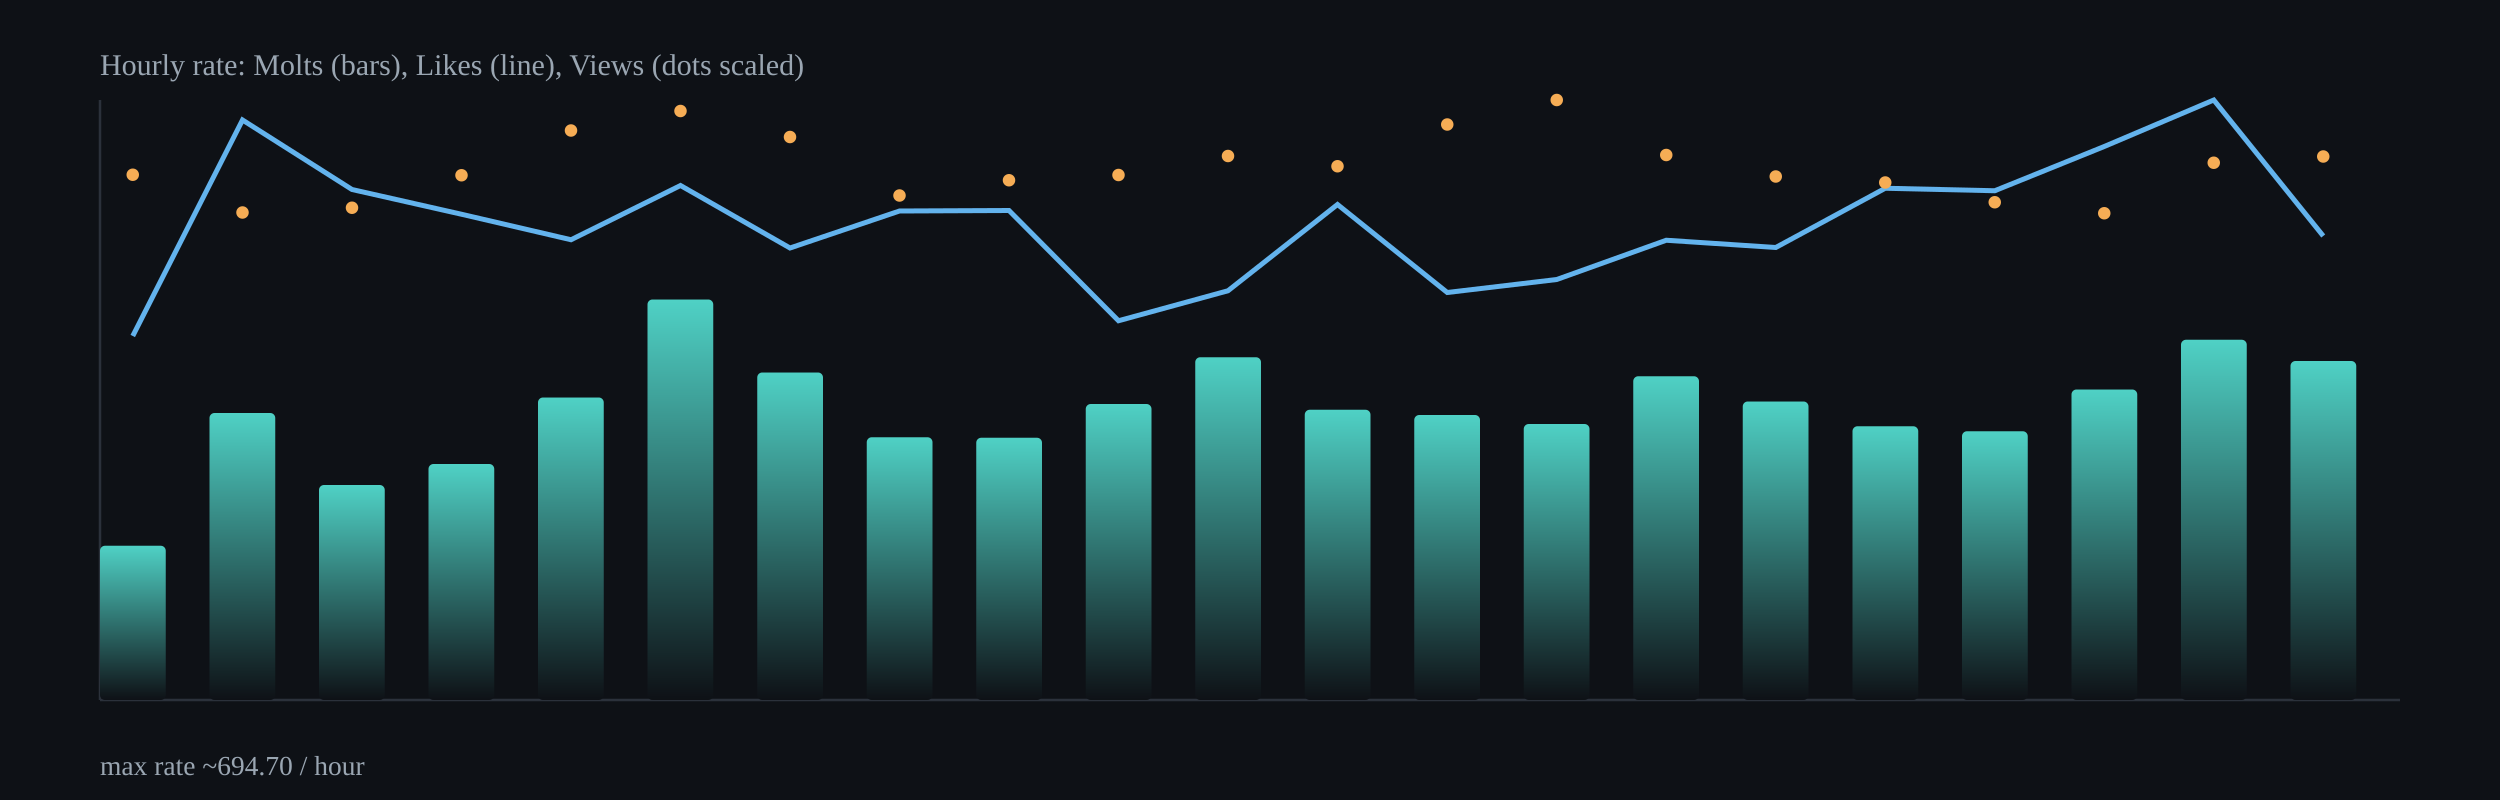
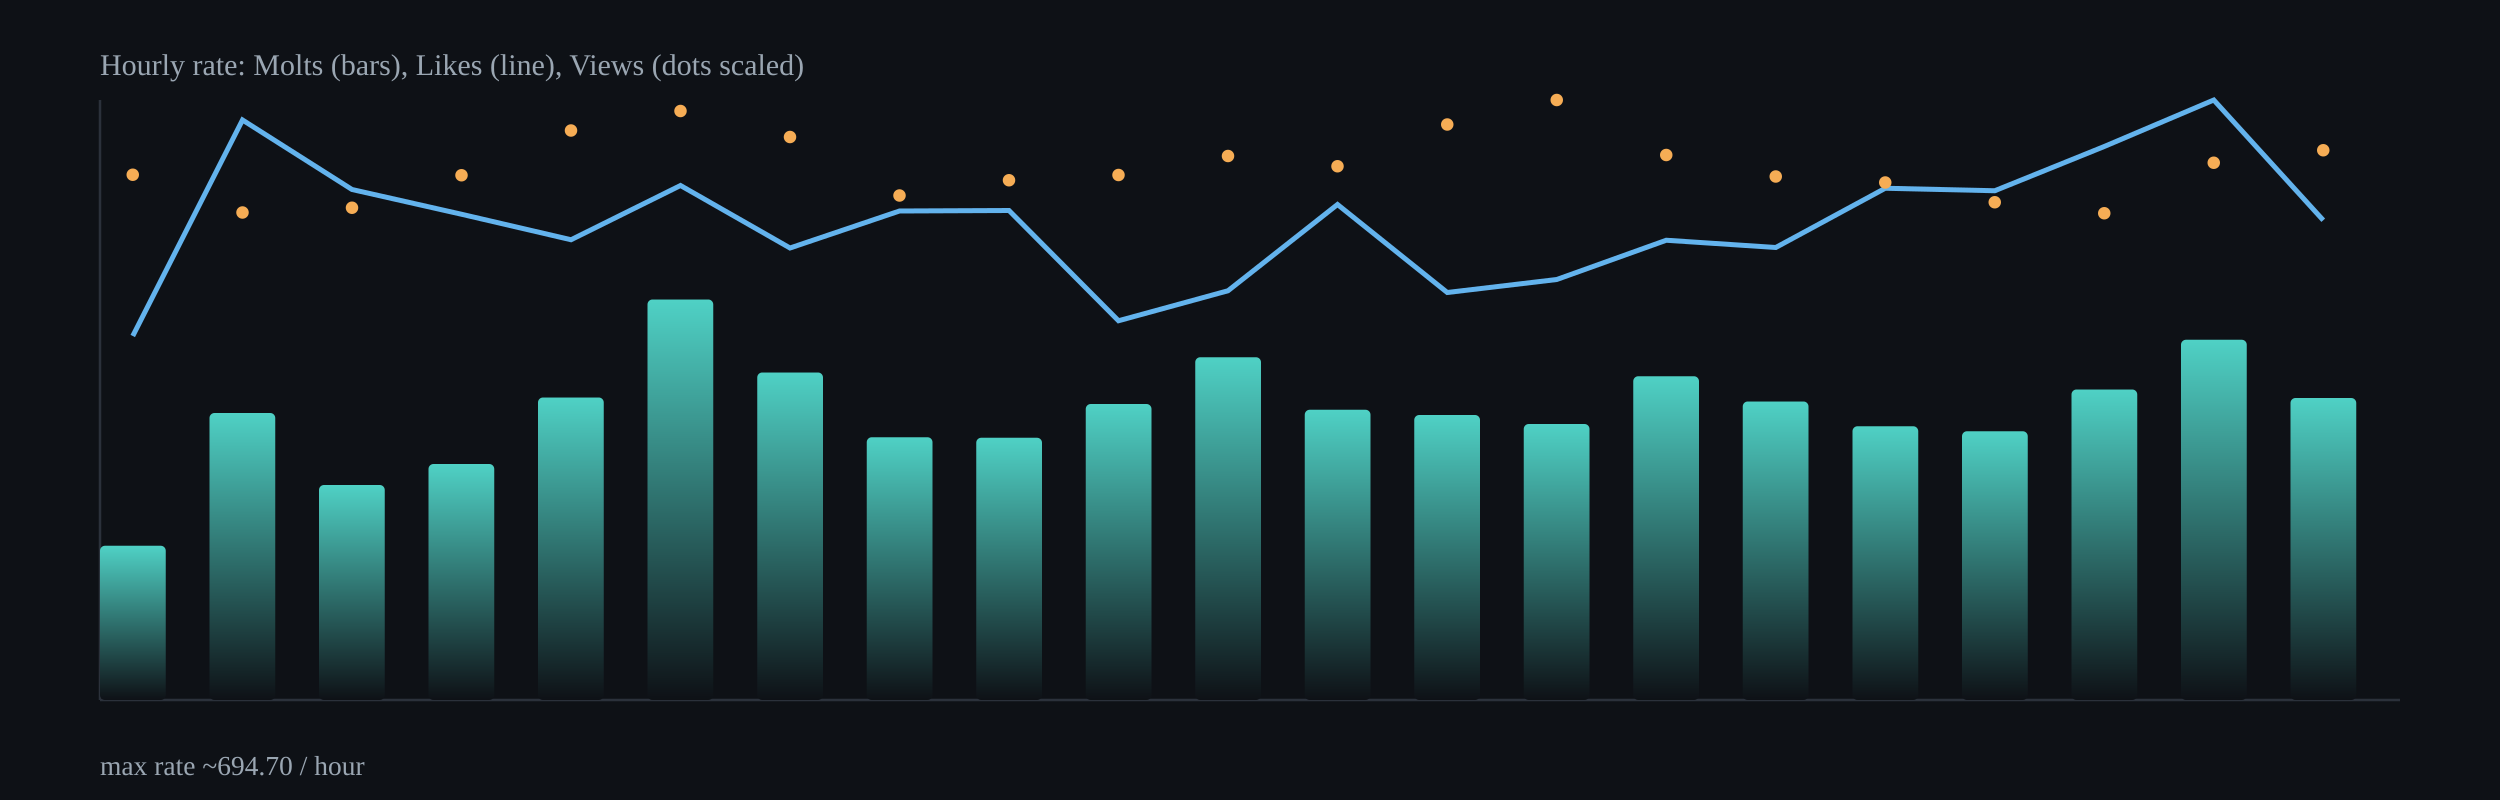
<svg xmlns="http://www.w3.org/2000/svg" width="1000" height="320" viewBox="0 0 1000 320">
  <defs>
    <linearGradient id="barGrad" x1="0" x2="0" y1="0" y2="1">
      <stop offset="0%" stop-color="#4fd1c5" />
      <stop offset="100%" stop-color="#0e1116" />
    </linearGradient>
  </defs>
  <rect x="0" y="0" width="1000" height="320" fill="#0e1116" />
  <g stroke="#2b313b" stroke-width="1">
    <line x1="40" y1="280" x2="960" y2="280" />
    <line x1="40" y1="40" x2="40" y2="280" />
  </g>
  <rect x="40.0" y="218.3" width="26.3" height="61.7" rx="2" fill="url(#barGrad)" />
  <rect x="83.8" y="165.2" width="26.3" height="114.8" rx="2" fill="url(#barGrad)" />
  <rect x="127.6" y="194.0" width="26.3" height="86.0" rx="2" fill="url(#barGrad)" />
  <rect x="171.4" y="185.6" width="26.3" height="94.4" rx="2" fill="url(#barGrad)" />
  <rect x="215.2" y="159.0" width="26.3" height="121.0" rx="2" fill="url(#barGrad)" />
  <rect x="259.0" y="119.8" width="26.3" height="160.2" rx="2" fill="url(#barGrad)" />
  <rect x="302.9" y="149.0" width="26.3" height="131.0" rx="2" fill="url(#barGrad)" />
  <rect x="346.7" y="174.9" width="26.3" height="105.1" rx="2" fill="url(#barGrad)" />
  <rect x="390.5" y="175.1" width="26.3" height="104.9" rx="2" fill="url(#barGrad)" />
  <rect x="434.3" y="161.6" width="26.3" height="118.4" rx="2" fill="url(#barGrad)" />
  <rect x="478.1" y="142.9" width="26.3" height="137.1" rx="2" fill="url(#barGrad)" />
  <rect x="521.9" y="163.9" width="26.3" height="116.1" rx="2" fill="url(#barGrad)" />
  <rect x="565.7" y="166.0" width="26.3" height="114.0" rx="2" fill="url(#barGrad)" />
  <rect x="609.5" y="169.6" width="26.3" height="110.4" rx="2" fill="url(#barGrad)" />
  <rect x="653.3" y="150.5" width="26.3" height="129.5" rx="2" fill="url(#barGrad)" />
  <rect x="697.1" y="160.6" width="26.3" height="119.4" rx="2" fill="url(#barGrad)" />
  <rect x="741.0" y="170.5" width="26.3" height="109.5" rx="2" fill="url(#barGrad)" />
  <rect x="784.8" y="172.5" width="26.3" height="107.5" rx="2" fill="url(#barGrad)" />
  <rect x="828.6" y="155.8" width="26.3" height="124.2" rx="2" fill="url(#barGrad)" />
  <rect x="872.4" y="135.9" width="26.3" height="144.1" rx="2" fill="url(#barGrad)" />
-   <rect x="916.2" y="144.4" width="26.3" height="135.6" rx="2" fill="url(#barGrad)" />
-   <polyline fill="none" stroke="#63b3ed" stroke-width="2" points="53.1,134.4 97.0,48.0 140.8,75.8 184.6,85.7 228.4,95.9 272.2,74.2 316.0,99.2 359.8,84.4 403.6,84.2 447.4,128.3 491.2,116.3 535.0,81.8 578.9,117.0 622.7,111.8 666.5,96.1 710.3,99.0 754.1,75.3 797.9,76.3 841.7,58.6 885.5,40.0 929.3,94.4" />
+   <rect x="916.2" y="159.2" width="26.3" height="120.8" rx="2" fill="url(#barGrad)" />
+   <polyline fill="none" stroke="#63b3ed" stroke-width="2" points="53.1,134.4 97.0,48.0 140.8,75.8 184.6,85.7 228.4,95.9 272.2,74.2 316.0,99.2 359.8,84.4 403.6,84.2 447.4,128.3 491.2,116.3 535.0,81.8 578.9,117.0 622.7,111.8 666.5,96.1 710.3,99.0 754.1,75.3 797.9,76.3 841.7,58.6 885.5,40.0 929.3,88.1" />
  <circle cx="53.1" cy="69.9" r="2.5" fill="#f6ad55" />
  <circle cx="97.0" cy="85.0" r="2.5" fill="#f6ad55" />
  <circle cx="140.8" cy="83.1" r="2.5" fill="#f6ad55" />
  <circle cx="184.6" cy="70.1" r="2.5" fill="#f6ad55" />
  <circle cx="228.4" cy="52.2" r="2.5" fill="#f6ad55" />
  <circle cx="272.2" cy="44.4" r="2.5" fill="#f6ad55" />
  <circle cx="316.0" cy="54.8" r="2.5" fill="#f6ad55" />
  <circle cx="359.8" cy="78.2" r="2.5" fill="#f6ad55" />
  <circle cx="403.6" cy="72.1" r="2.5" fill="#f6ad55" />
  <circle cx="447.4" cy="70.0" r="2.5" fill="#f6ad55" />
  <circle cx="491.2" cy="62.4" r="2.5" fill="#f6ad55" />
  <circle cx="535.0" cy="66.5" r="2.5" fill="#f6ad55" />
  <circle cx="578.9" cy="49.8" r="2.5" fill="#f6ad55" />
  <circle cx="622.7" cy="40.0" r="2.5" fill="#f6ad55" />
  <circle cx="666.5" cy="62.0" r="2.5" fill="#f6ad55" />
  <circle cx="710.3" cy="70.6" r="2.5" fill="#f6ad55" />
  <circle cx="754.1" cy="73.0" r="2.5" fill="#f6ad55" />
  <circle cx="797.9" cy="80.9" r="2.5" fill="#f6ad55" />
  <circle cx="841.7" cy="85.3" r="2.5" fill="#f6ad55" />
  <circle cx="885.5" cy="65.1" r="2.5" fill="#f6ad55" />
-   <circle cx="929.3" cy="62.6" r="2.5" fill="#f6ad55" />
+   <circle cx="929.3" cy="60.1" r="2.5" fill="#f6ad55" />
  <text x="40" y="30" fill="#9aa6b2" font-size="12">Hourly rate: Molts (bars), Likes (line), Views (dots scaled)</text>
  <text x="40" y="310" fill="#9aa6b2" font-size="11">max rate ~694.70 / hour</text>
</svg>
